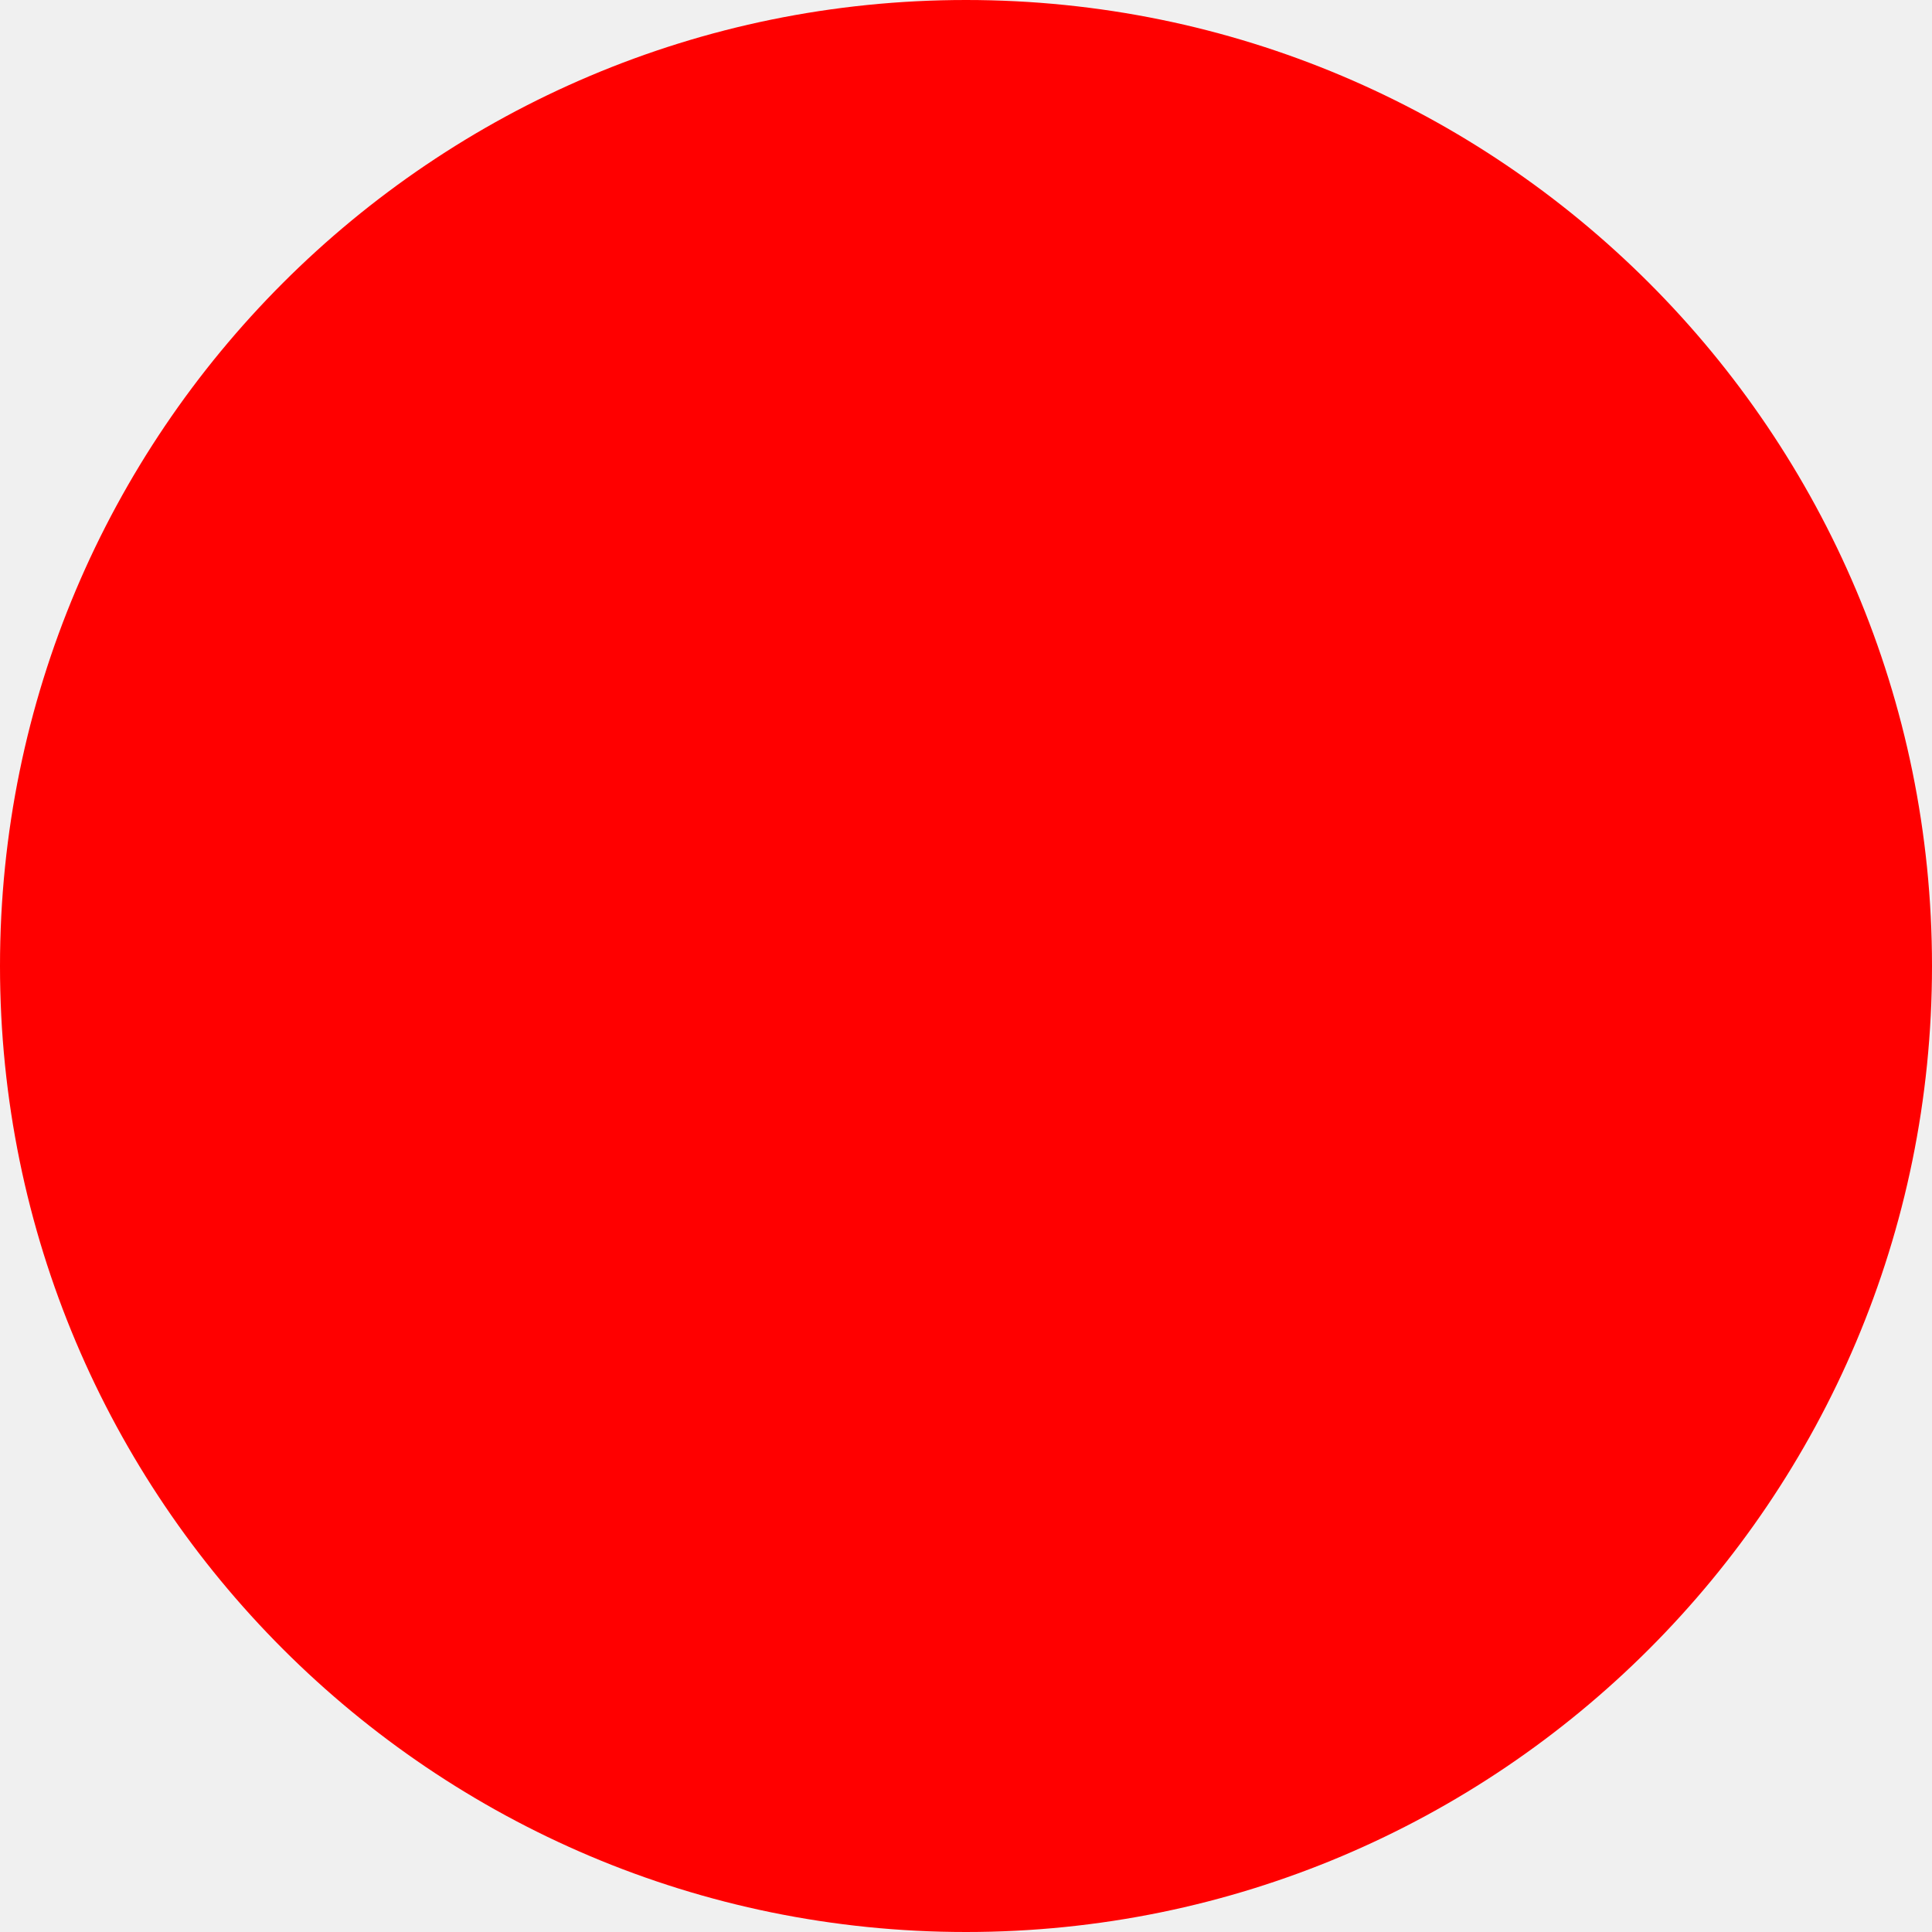
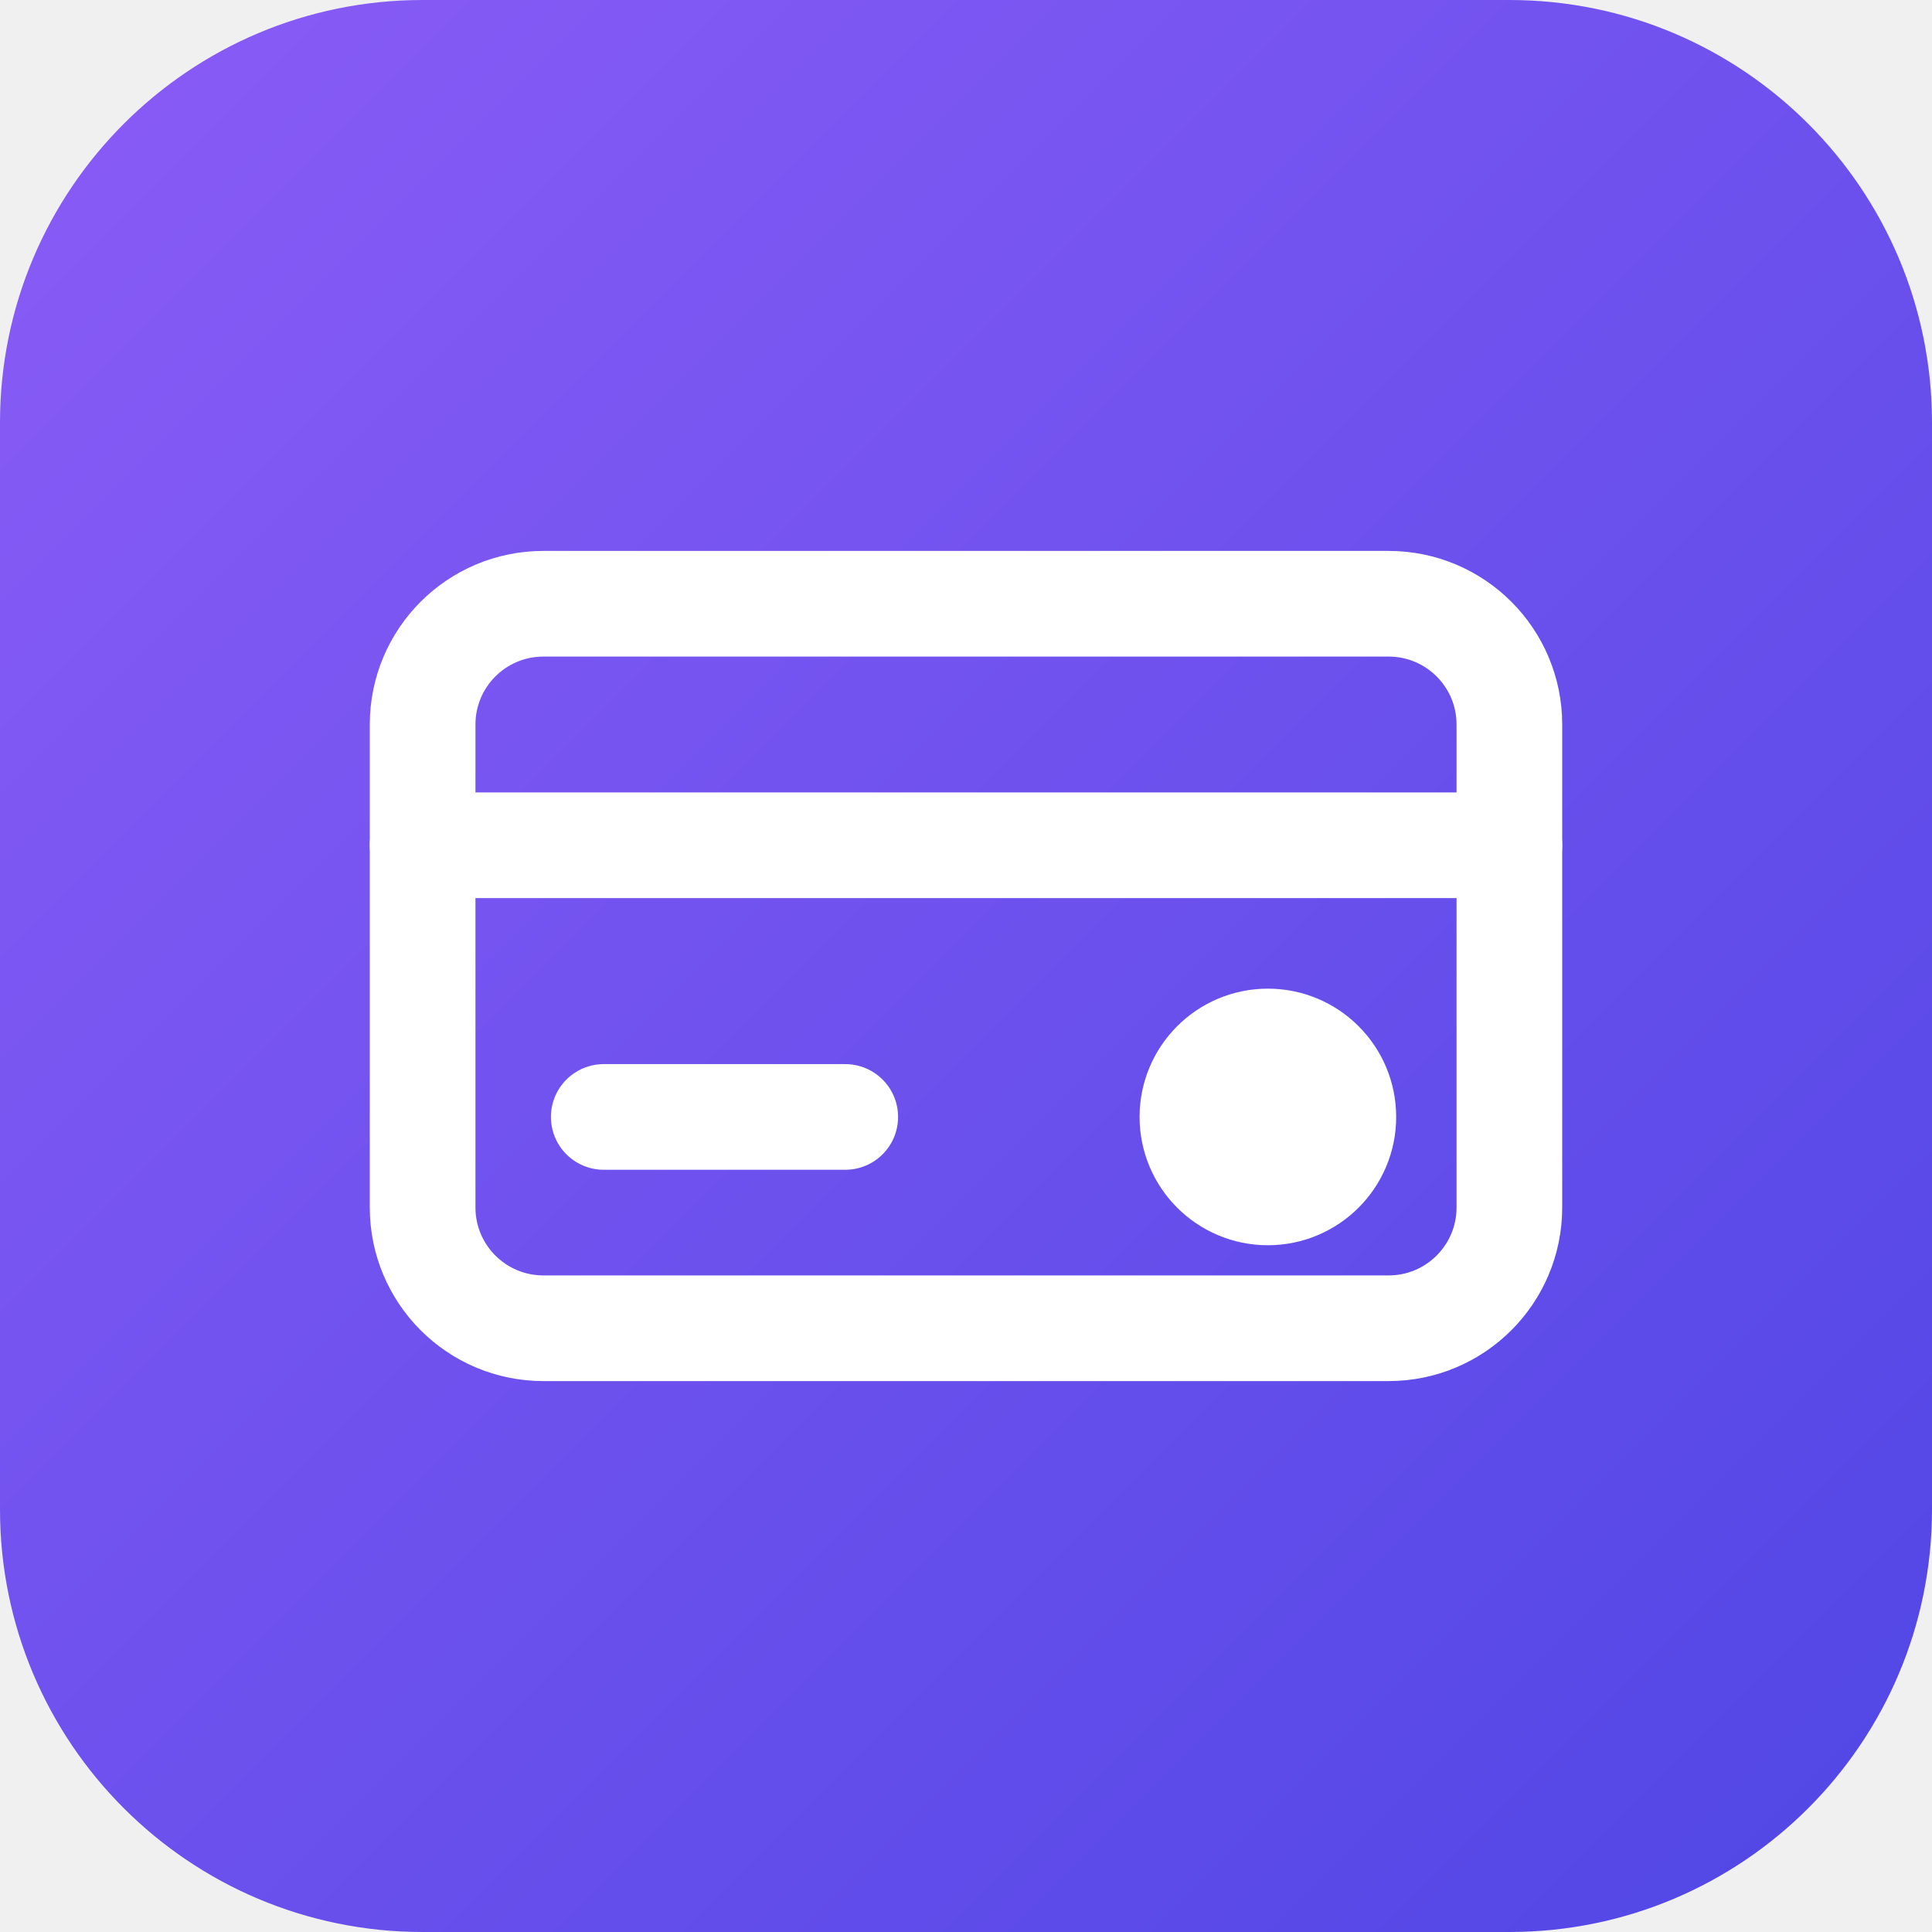
- <svg xmlns="http://www.w3.org/2000/svg" width="512" height="512">
-   <circle cx="256" cy="256" r="256" fill="red" />
+ <svg xmlns="http://www.w3.org/2000/svg" viewBox="0 0 64 64" width="64" height="64">
+   <defs>
+     <linearGradient id="bg" x1="0" y1="0" x2="1" y2="1">
+       <stop offset="0%" stop-color="#8b5cf6" />
+       <stop offset="100%" stop-color="#4f46e5" />
+     </linearGradient>
+   </defs>
+   <rect width="64" height="64" rx="14" fill="url(#bg)" />
+   <g fill="none" stroke="#ffffff" stroke-width="3.5" stroke-linecap="round" stroke-linejoin="round">
+     <rect x="14" y="20" width="36" height="24" rx="4" />
+     <line x1="14" y1="28" x2="50" y2="28" />
+     <line x1="20" y1="37" x2="28" y2="37" />
+     <circle cx="42" cy="37" r="2.5" fill="#ffffff" />
+   </g>
</svg>
